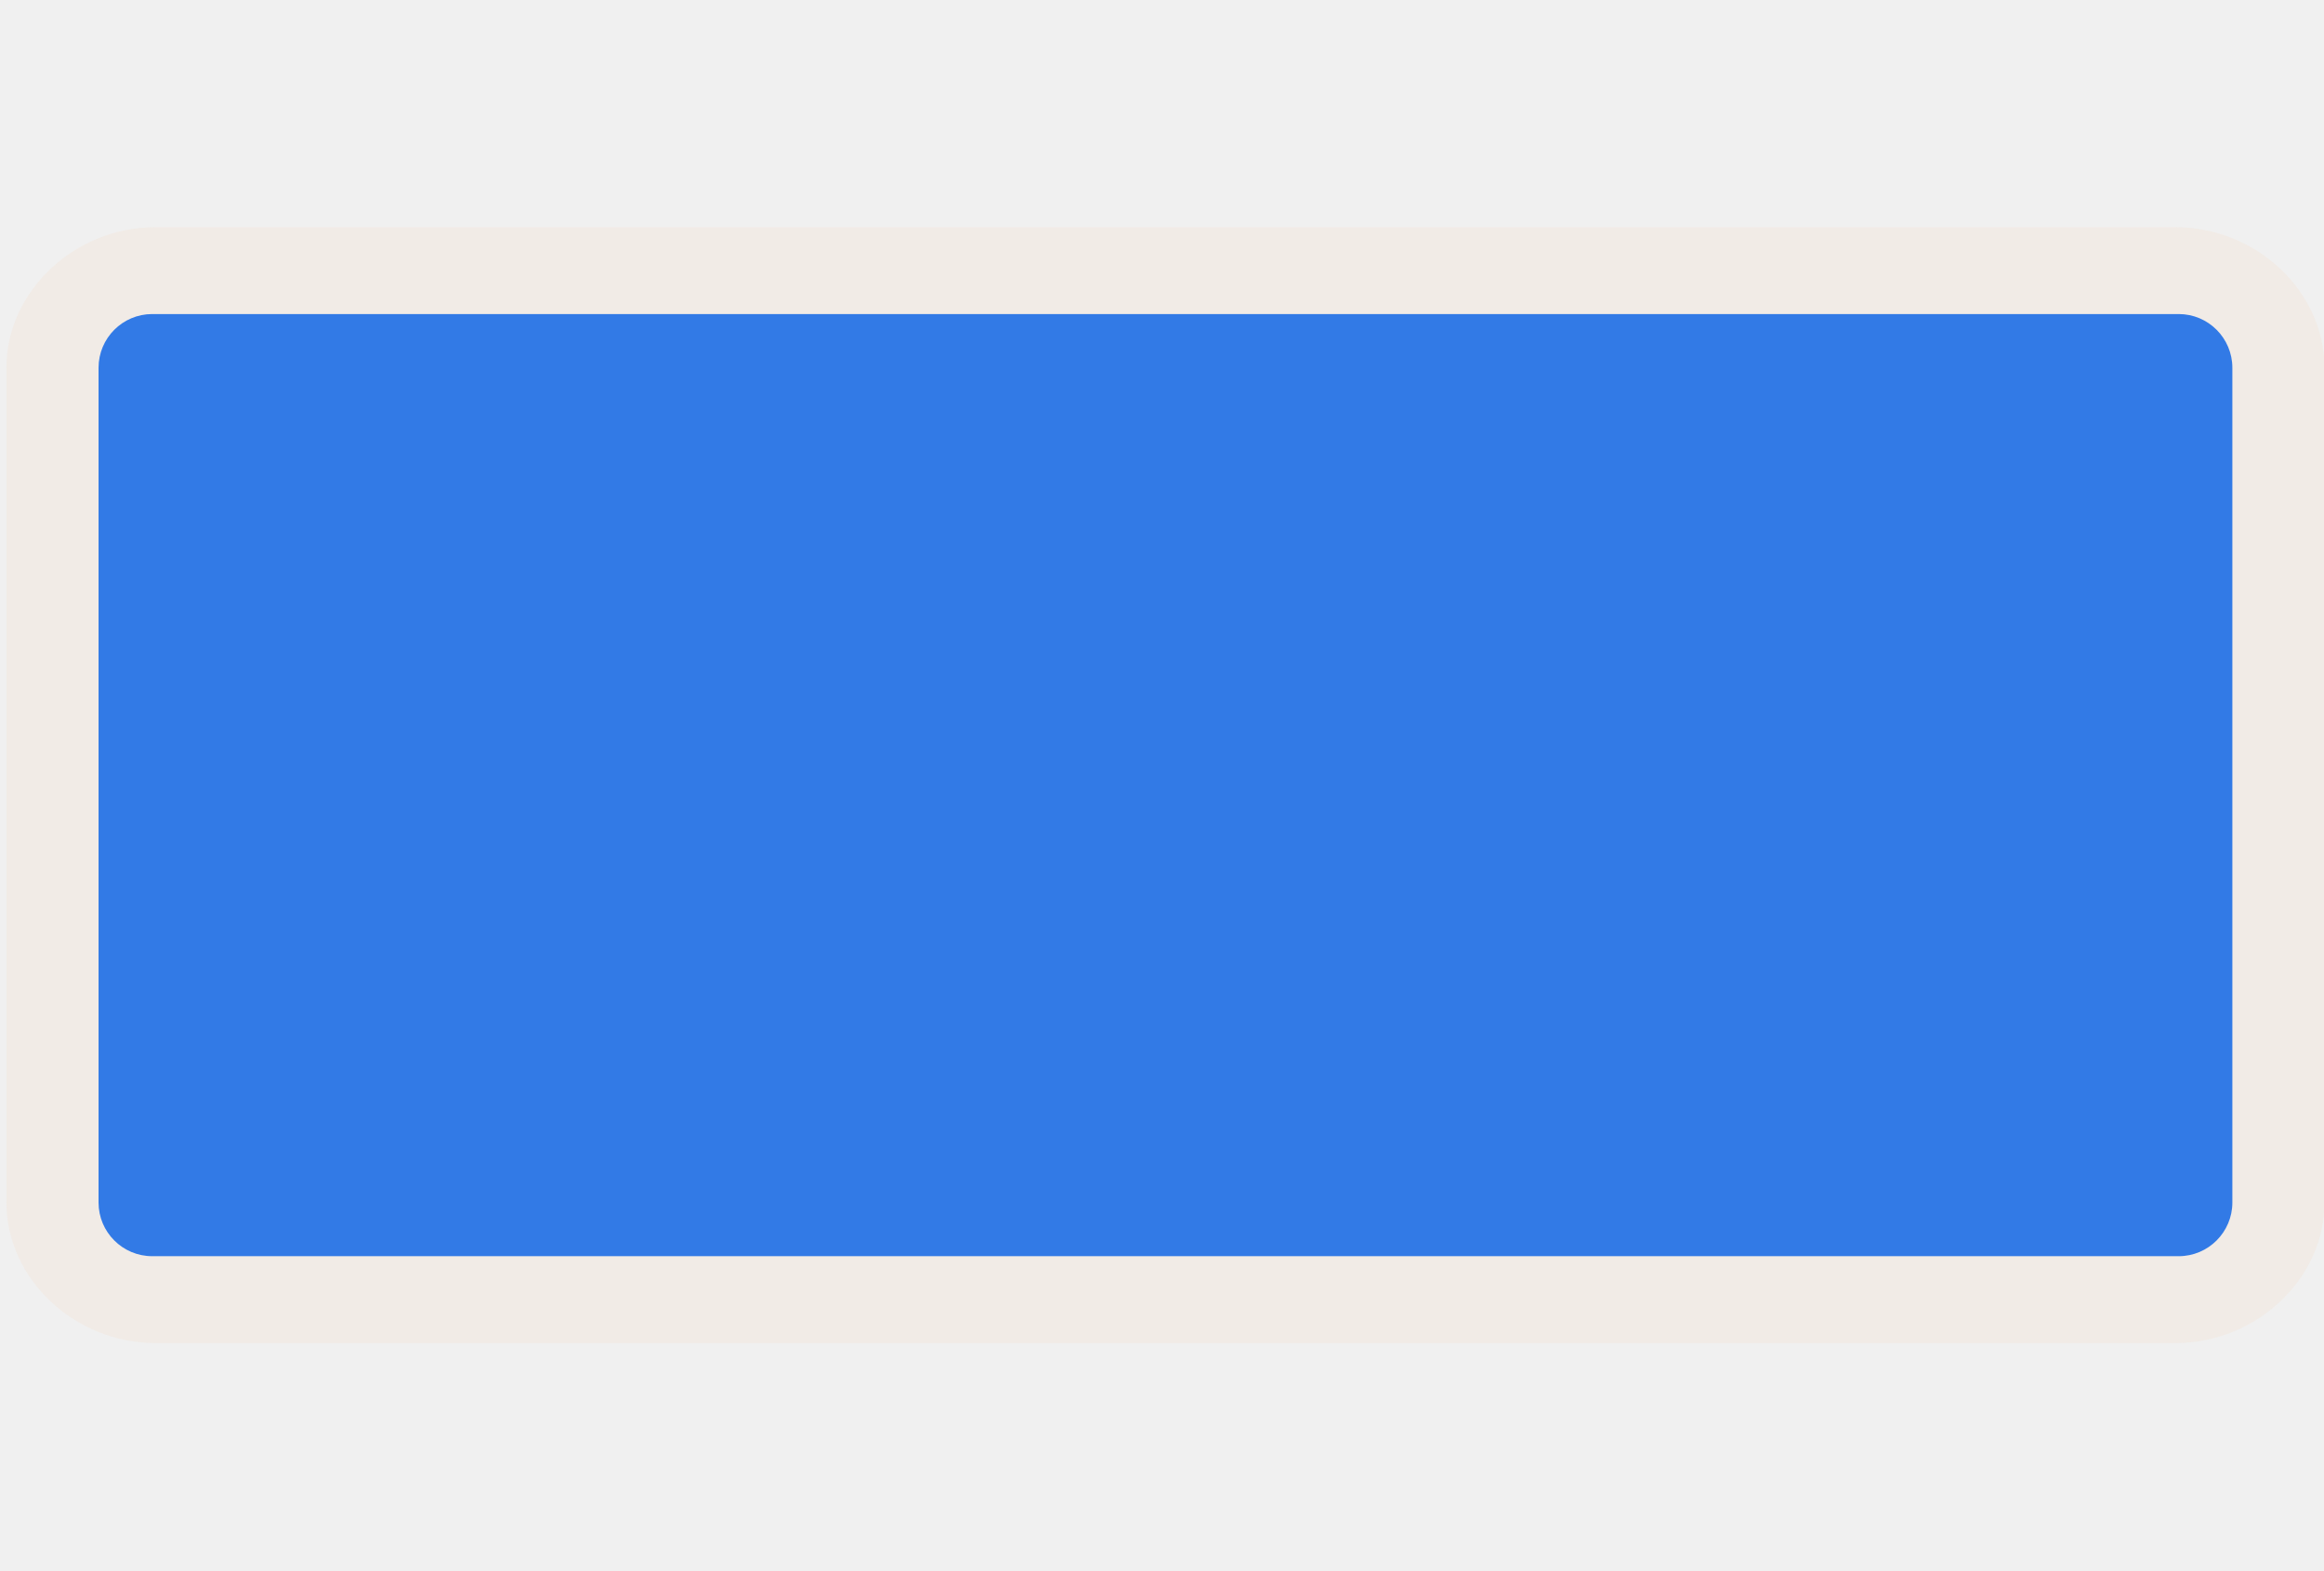
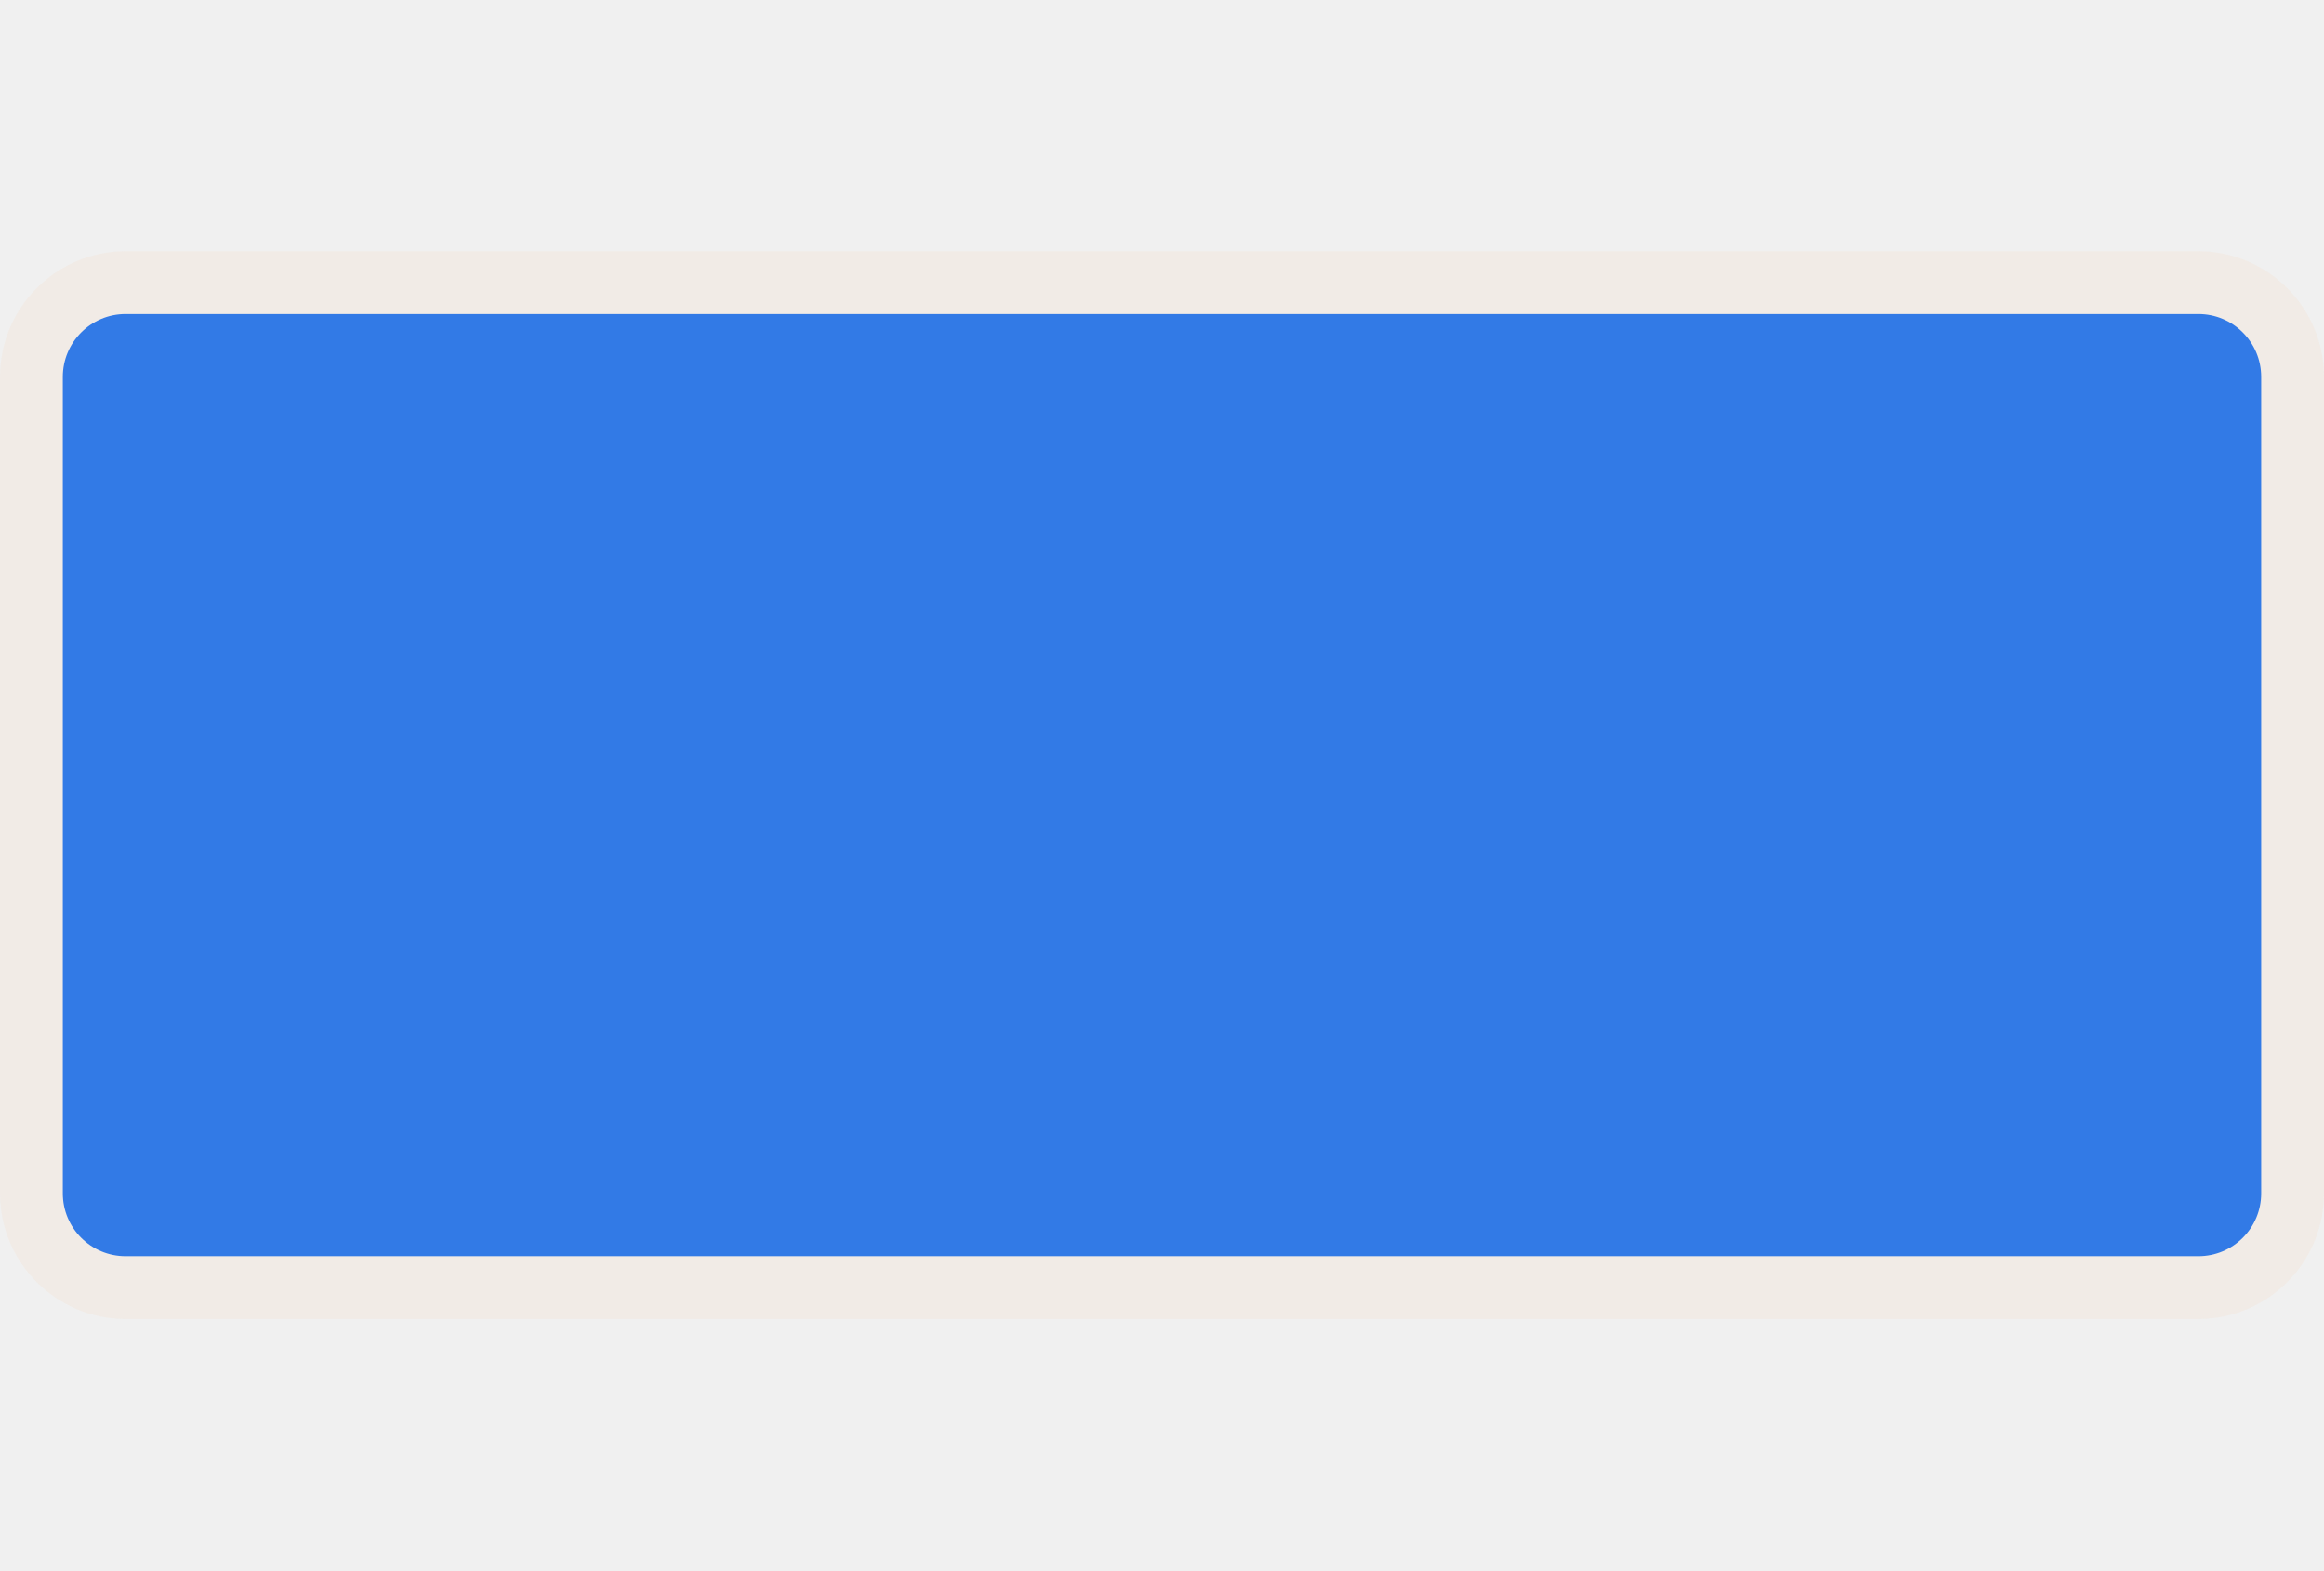
<svg xmlns="http://www.w3.org/2000/svg" width="37" height="25" viewBox="0 0 37 25" fill="none">
  <g clip-path="url(#clip0)">
-     <path opacity="0.837" fill-rule="evenodd" clip-rule="evenodd" d="M2.476 3.617C1.186 3.617 0.102 4.64 0.102 5.855V19.145C0.102 20.36 1.186 21.383 2.476 21.383H34.634C35.924 21.383 37.008 20.36 37.008 19.145V5.855C37.008 4.64 35.924 3.617 34.634 3.617H2.476V3.617Z" fill="#F1EAE4" />
-     <path d="M34.686 5H2.424C1.952 5 1.569 5.383 1.569 5.856V19.145C1.569 19.617 1.952 20 2.424 20H34.686C35.158 20 35.541 19.617 35.541 19.145V5.856C35.541 5.383 35.158 5 34.686 5Z" fill="#327AE6" />
+     <rect opacity="0.8" y="4" width="37" height="17" rx="2" fill="#F1EAE4" />
+     <rect x="1" y="5" width="35" height="15" rx="1" fill="#327AE6" />
  </g>
  <defs>
    <clipPath id="clip0">
      <path d="M0 0H37V25H0V0Z" fill="white" />
    </clipPath>
  </defs>
</svg>
